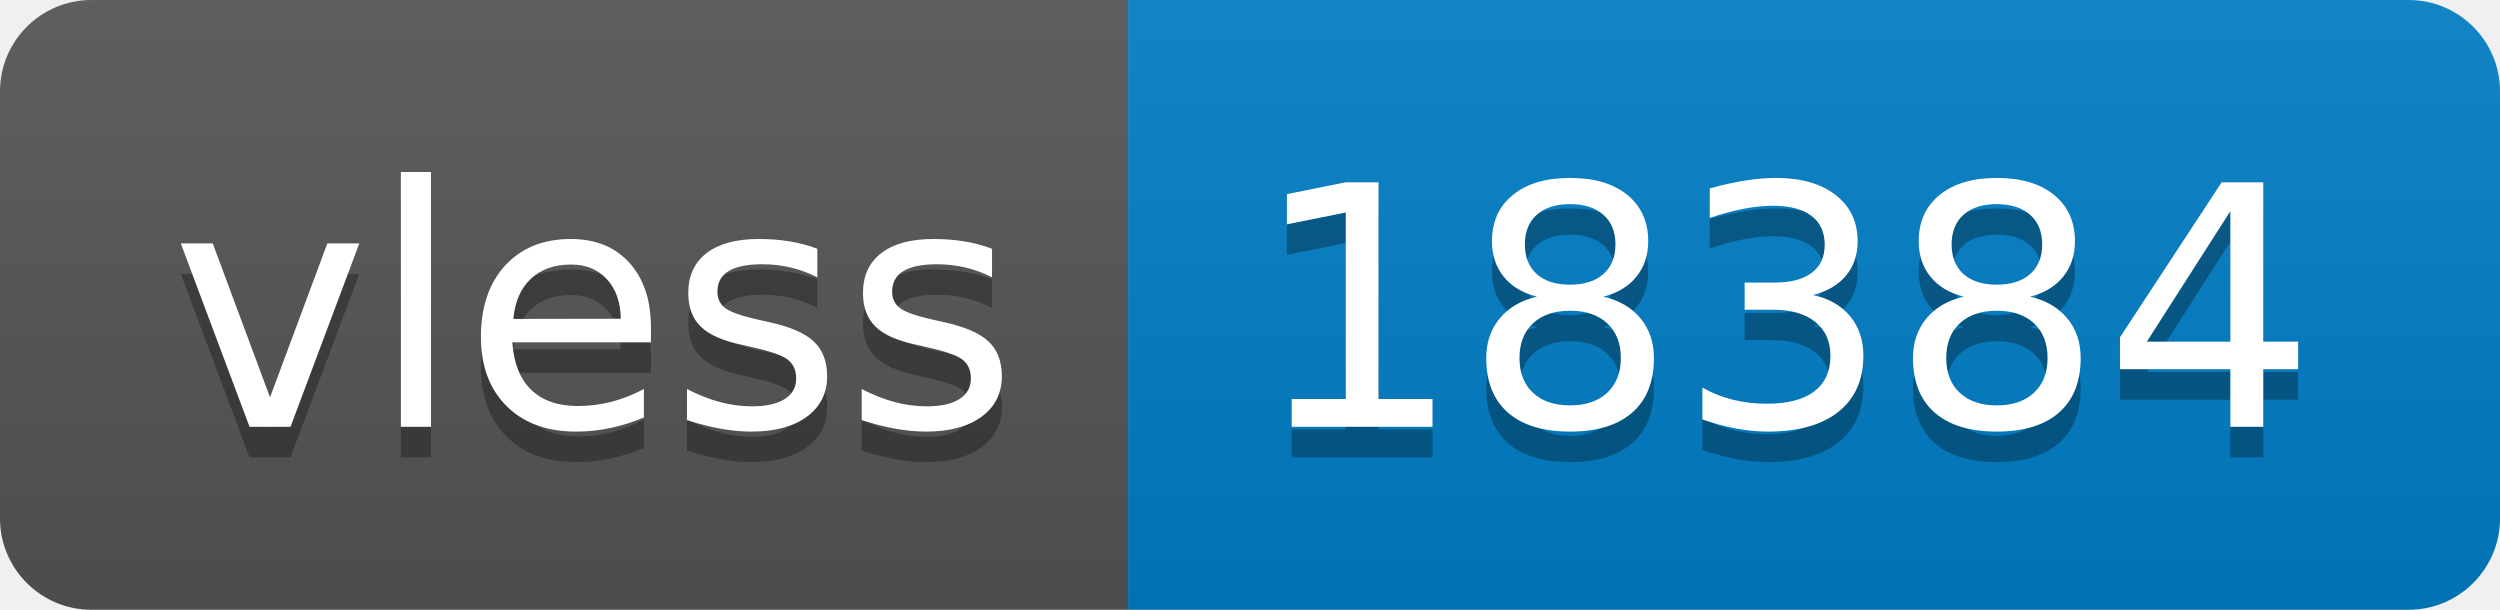
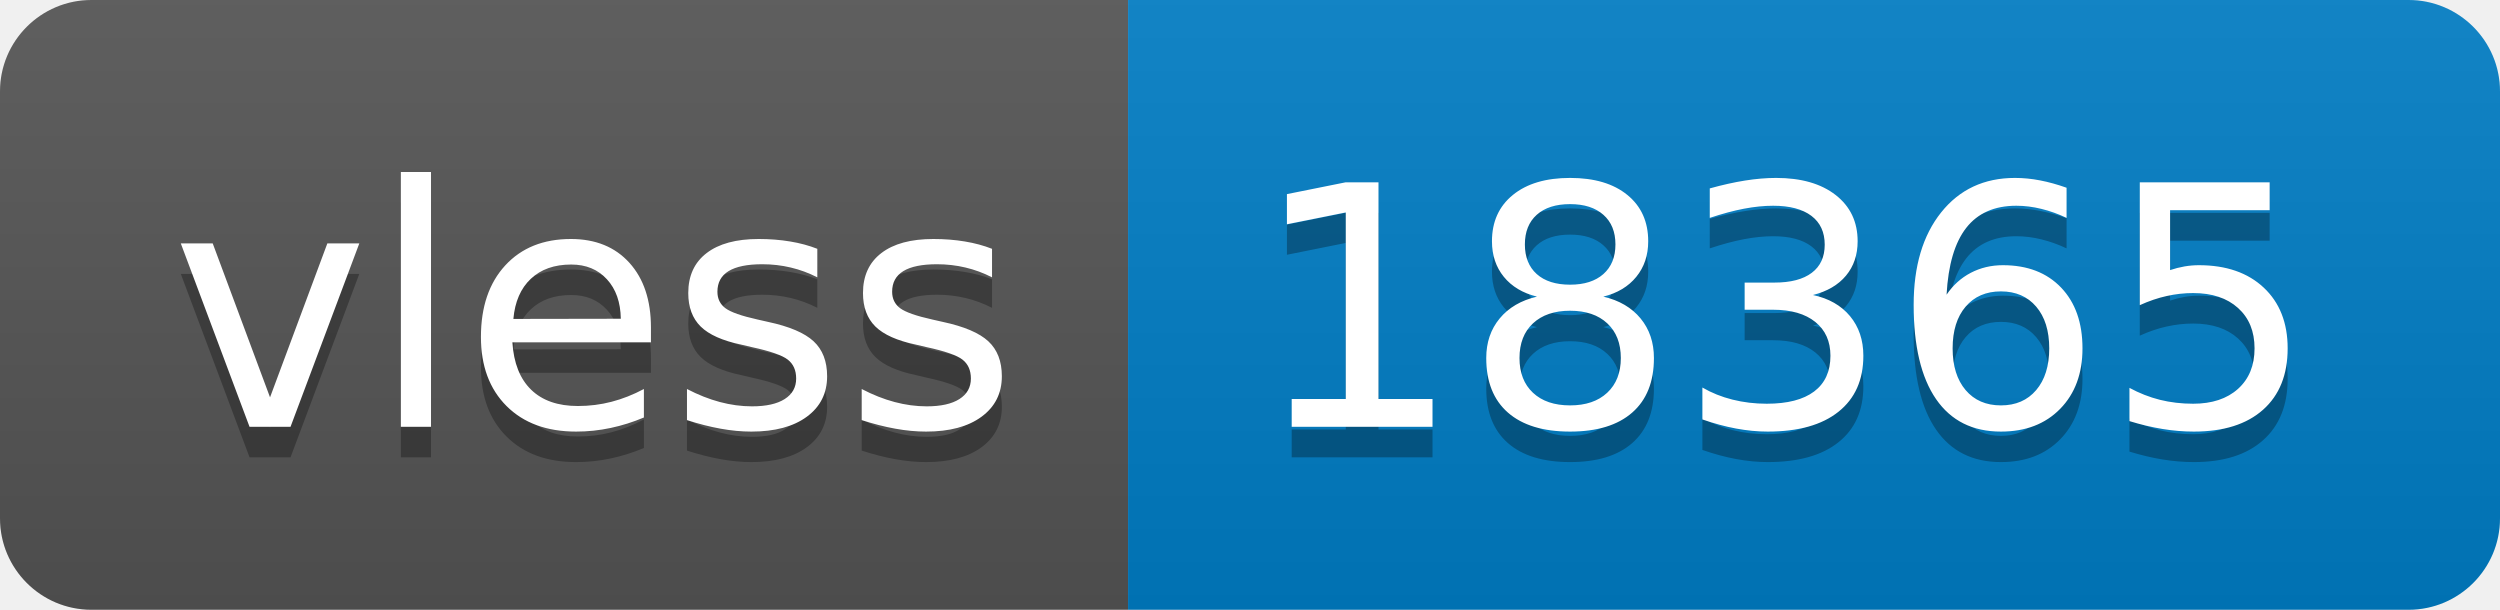
- <svg xmlns="http://www.w3.org/2000/svg" width="82" height="20" role="img" aria-label="vless: 18384">
+ <svg xmlns="http://www.w3.org/2000/svg" width="82" height="20" role="img" aria-label="vless: 18365">
  <linearGradient id="s" x2="0" y2="100%">
    <stop offset="0" stop-color="#bbb" stop-opacity=".1" />
    <stop offset="1" stop-opacity=".1" />
  </linearGradient>
  <clipPath id="r">
    <rect width="82" height="20" rx="3" fill="#fff" />
  </clipPath>
  <g clip-path="url(#r)">
    <rect width="37" height="20" fill="#555" />
    <rect x="37" width="45" height="20" fill="#007ec6" />
    <rect width="82" height="20" fill="url(#s)" />
  </g>
  <g fill="#fff" text-anchor="middle" font-family="Verdana,Geneva,DejaVu Sans,sans-serif" text-rendering="geometricPrecision" font-size="110">
    <text aria-hidden="true" x="195" y="150" fill="#010101" fill-opacity=".3" transform="scale(.1)" textLength="270">vless</text>
    <text x="195" y="140" transform="scale(.1)" fill="#fff" textLength="270">vless</text>
-     <text aria-hidden="true" x="585" y="150" fill="#010101" fill-opacity=".3" transform="scale(.1)" textLength="350">18384</text>
-     <text x="585" y="140" transform="scale(.1)" fill="#fff" textLength="350">18384</text>
+     <text aria-hidden="true" x="585" y="150" fill="#010101" fill-opacity=".3" transform="scale(.1)" textLength="350">18365</text>
+     <text x="585" y="140" transform="scale(.1)" fill="#fff" textLength="350">18365</text>
  </g>
</svg>
